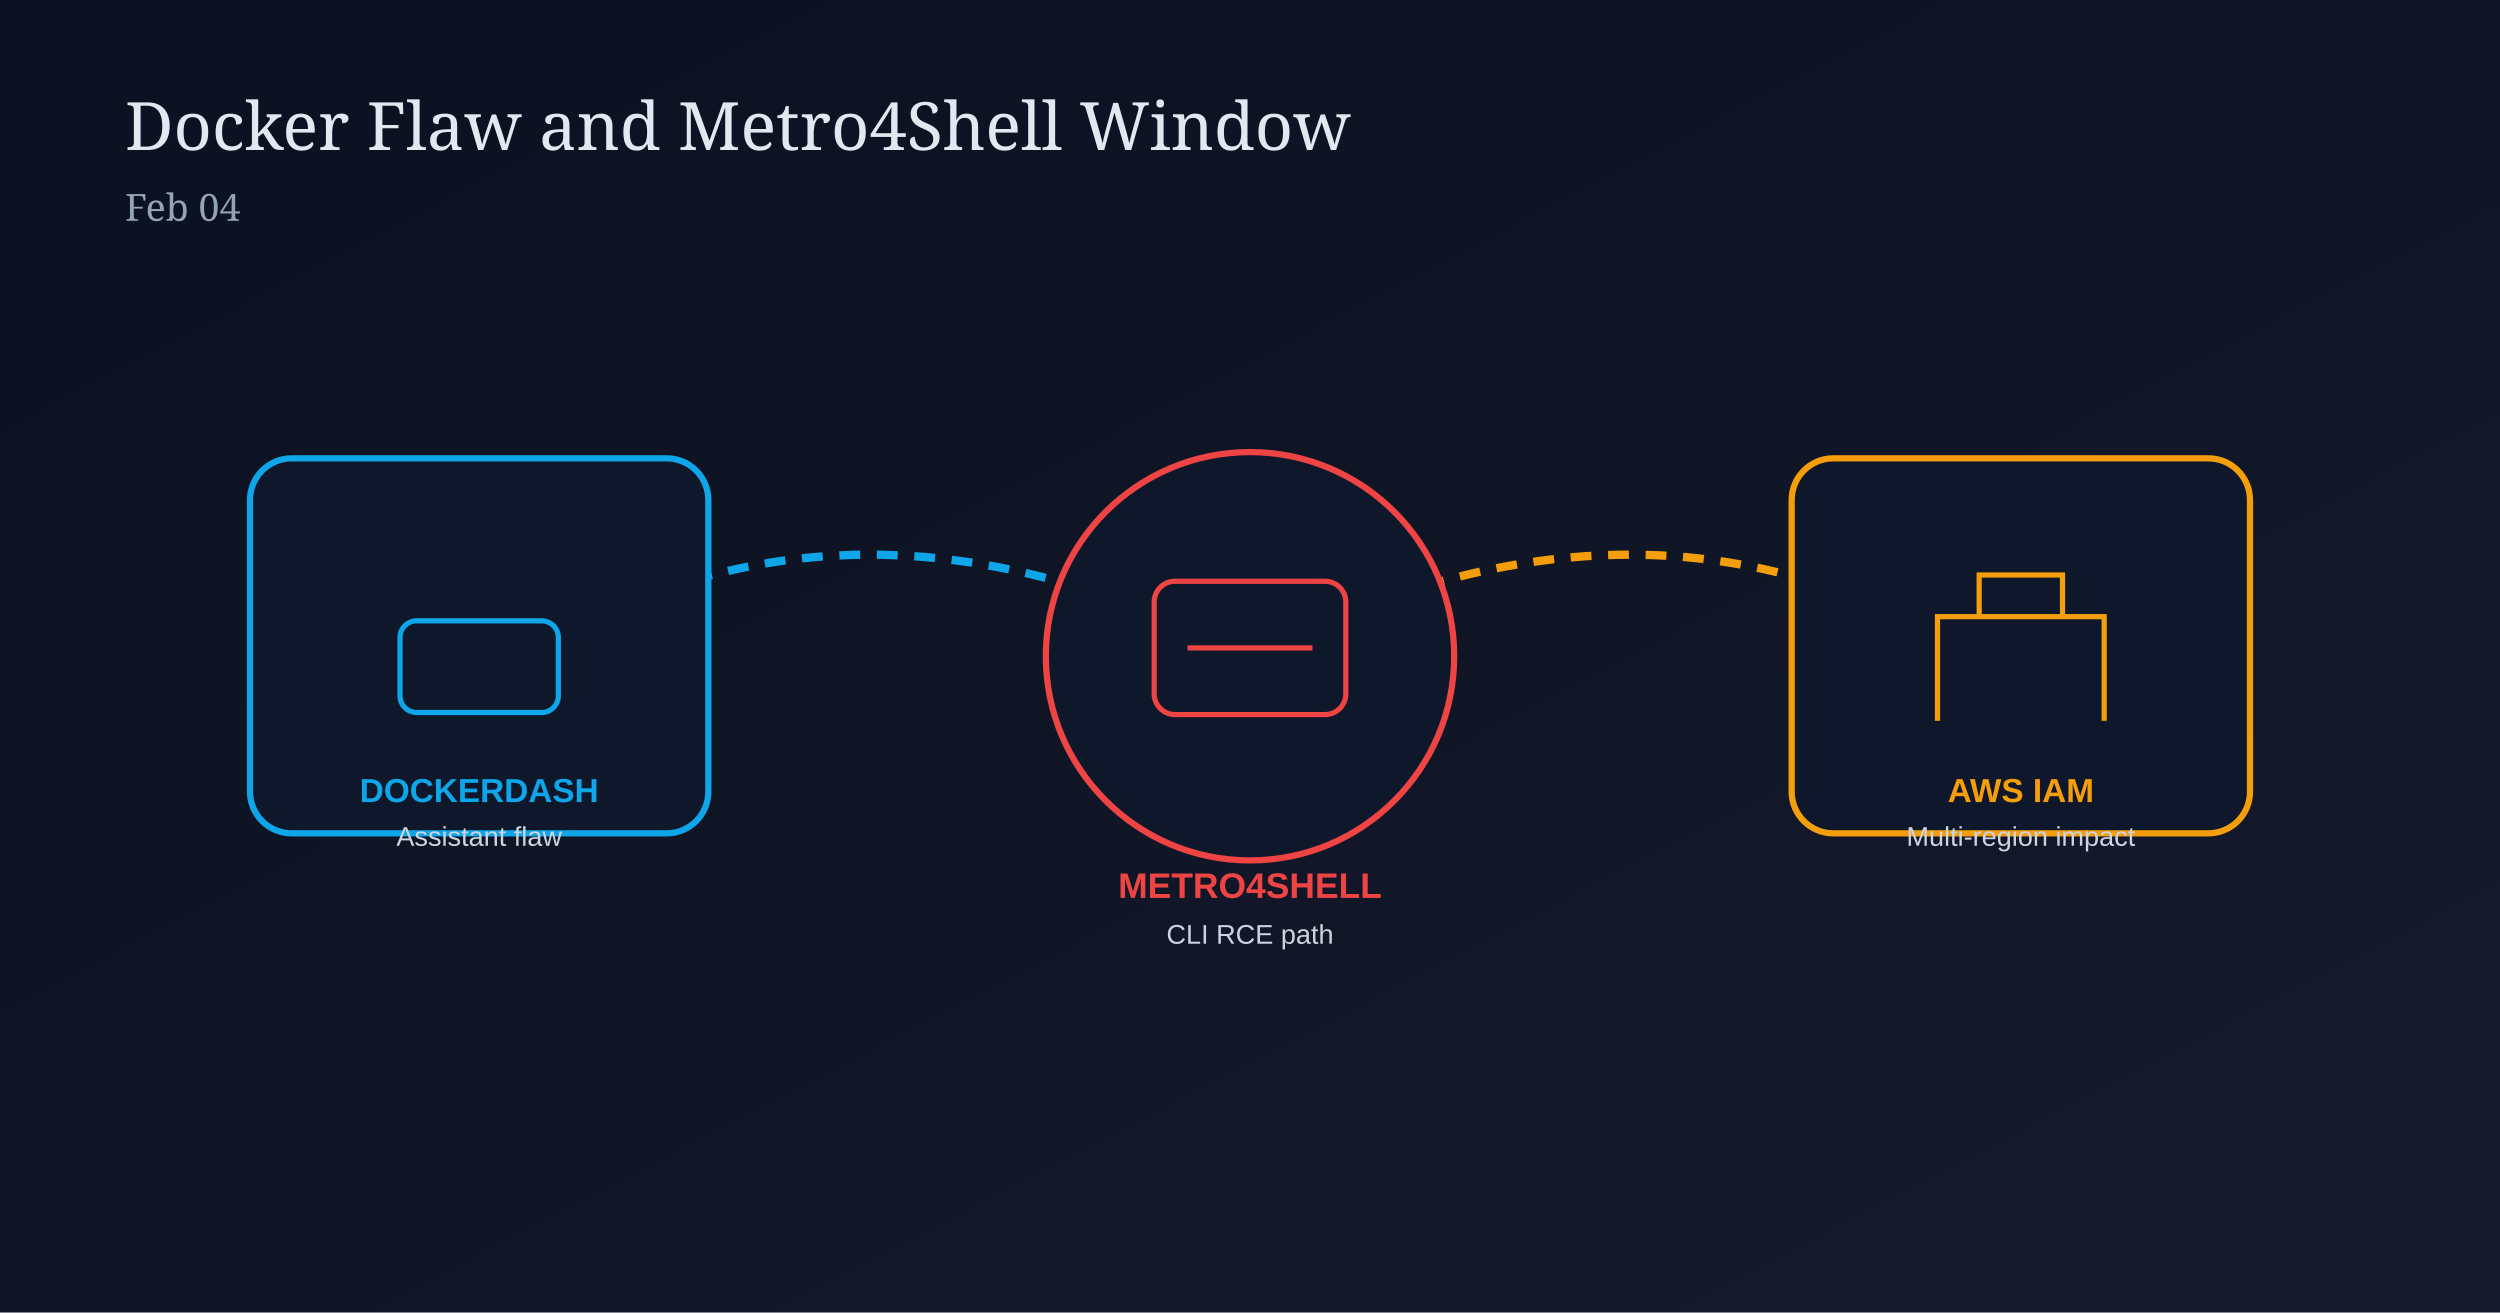
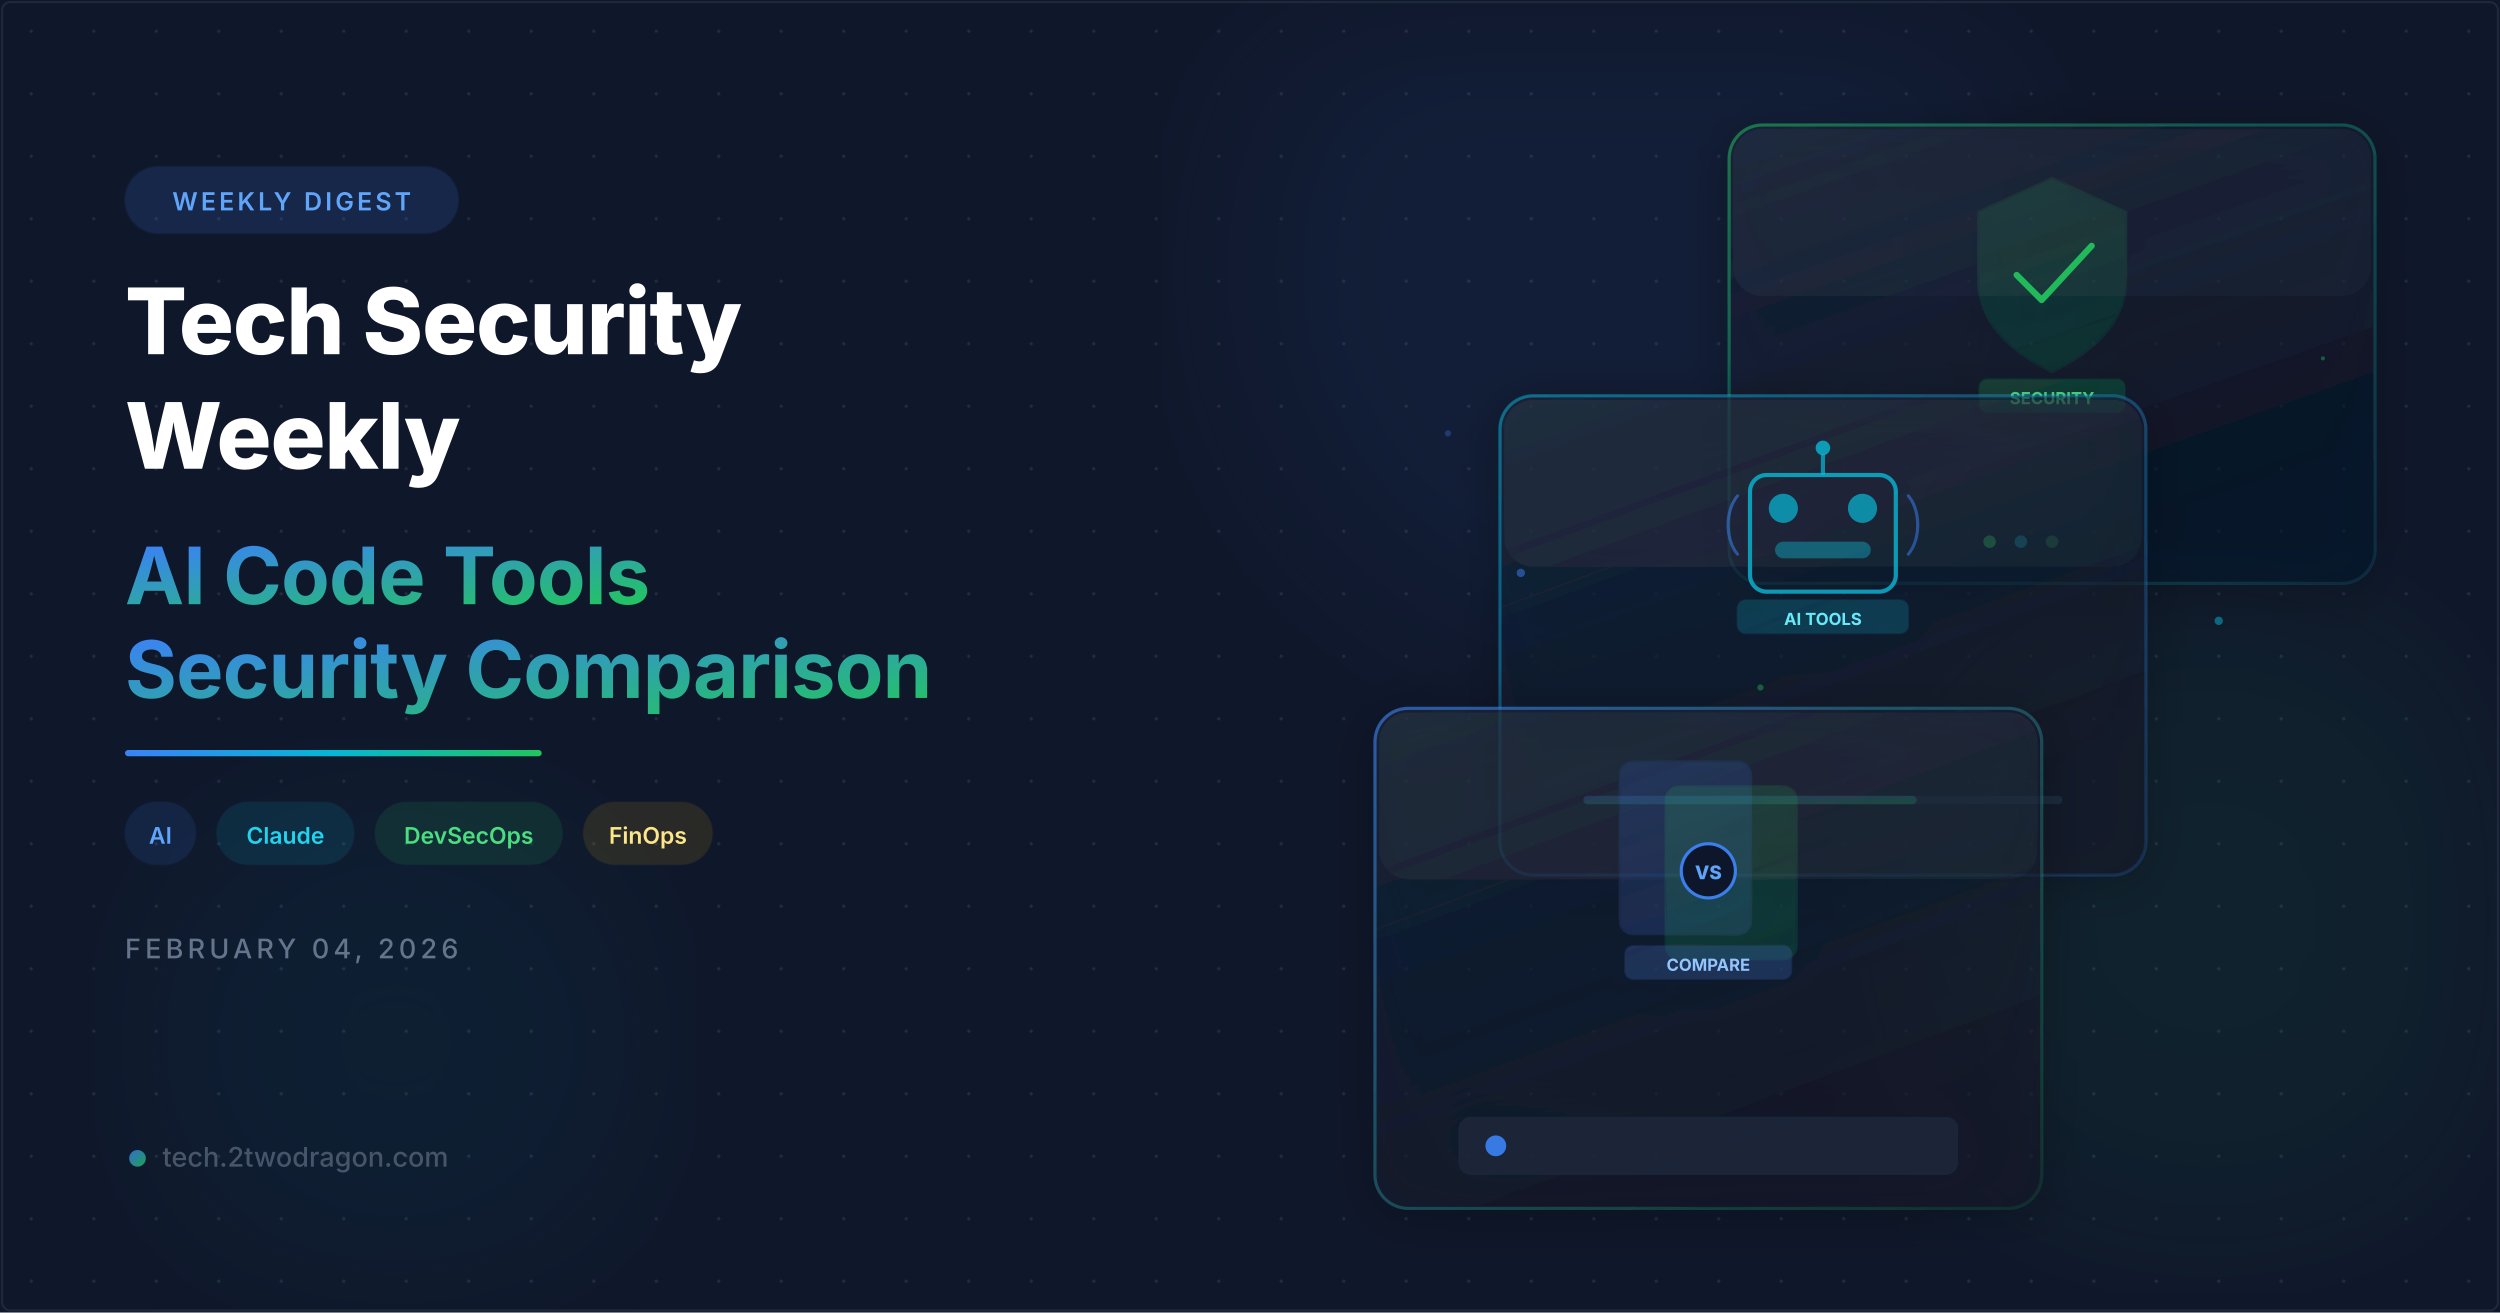
- <svg xmlns="http://www.w3.org/2000/svg" width="1200" height="630" viewBox="0 0 1200 630">
+ <svg xmlns="http://www.w3.org/2000/svg" viewBox="0 0 1200 630" width="1200" height="630">
  <defs>
-     <linearGradient id="bg0204" x1="0" y1="0" x2="1" y2="1">
-       <stop offset="0%" stop-color="#0b1120" />
-       <stop offset="100%" stop-color="#161a2d" />
+     <filter id="orbGlow">
+       <feGaussianBlur stdDeviation="40" />
+     </filter>
+     <filter id="cardShadow" x="-10%" y="-10%" width="130%" height="130%">
+       <feDropShadow dx="0" dy="4" stdDeviation="12" flood-color="#000" flood-opacity="0.4" />
+     </filter>
+     <linearGradient id="accentGrad" x1="0" y1="0" x2="1" y2="1">
+       <stop offset="0%" stop-color="#3b82f6" />
+       <stop offset="100%" stop-color="#22c55e" />
    </linearGradient>
+     <linearGradient id="accentLine" x1="0" y1="0" x2="1" y2="0">
+       <stop offset="0%" stop-color="#3b82f6" />
+       <stop offset="50%" stop-color="#06b6d4" />
+       <stop offset="100%" stop-color="#22c55e" />
+     </linearGradient>
+     <linearGradient id="cardBorder1" x1="0" y1="0" x2="1" y2="1">
+       <stop offset="0%" stop-color="#3b82f6" stop-opacity="0.6" />
+       <stop offset="100%" stop-color="#22c55e" stop-opacity="0.1" />
+     </linearGradient>
+     <linearGradient id="cardBorder2" x1="0" y1="0" x2="1" y2="1">
+       <stop offset="0%" stop-color="#06b6d4" stop-opacity="0.5" />
+       <stop offset="100%" stop-color="#3b82f6" stop-opacity="0.15" />
+     </linearGradient>
+     <linearGradient id="cardBorder3" x1="0" y1="0" x2="1" y2="1">
+       <stop offset="0%" stop-color="#22c55e" stop-opacity="0.5" />
+       <stop offset="100%" stop-color="#06b6d4" stop-opacity="0.1" />
+     </linearGradient>
+     <linearGradient id="cardFill1" x1="0" y1="0" x2="0.5" y2="1">
+       <stop offset="0%" stop-color="#1e293b" stop-opacity="0.7" />
+       <stop offset="100%" stop-color="#0f172a" stop-opacity="0.5" />
+     </linearGradient>
+     <linearGradient id="cardFill2" x1="0" y1="0" x2="0.5" y2="1">
+       <stop offset="0%" stop-color="#1e293b" stop-opacity="0.65" />
+       <stop offset="100%" stop-color="#0f172a" stop-opacity="0.45" />
+     </linearGradient>
+     <pattern id="dots" x="0" y="0" width="30" height="30" patternUnits="userSpaceOnUse">
+       <circle cx="15" cy="15" r="0.8" fill="#334155" opacity="0.5" />
+     </pattern>
  </defs>
-   <rect width="1200" height="630" fill="url(#bg0204)" />
-   <text x="60" y="72" fill="#e2e8f0" font-size="32" font-family="Georgia, serif">Docker Flaw and Metro4Shell Window</text>
-   <text x="60" y="106" fill="#94a3b8" font-size="18" font-family="Georgia, serif">Feb 04</text>
-   <path d="M250 315 C360 250 470 250 600 315" stroke="#0ea5e9" stroke-width="4" fill="none" stroke-dasharray="10 8" />
-   <path d="M600 315 C730 250 840 250 950 315" stroke="#f59e0b" stroke-width="4" fill="none" stroke-dasharray="10 8" />
-   <g transform="translate(120,220)">
-     <rect width="220" height="180" rx="20" fill="#0f172a" stroke="#0ea5e9" stroke-width="3" />
-     <rect x="72" y="78" width="76" height="44" rx="8" fill="none" stroke="#0ea5e9" stroke-width="2.5" />
-     <text x="110" y="165" text-anchor="middle" fill="#0ea5e9" font-size="16" font-family="Arial" font-weight="700">DOCKERDASH</text>
-     <text x="110" y="186" text-anchor="middle" fill="#cbd5e1" font-size="13" font-family="Arial">Assistant flaw</text>
+   <rect width="1200" height="630" fill="#0f172a" />
+   <rect width="1200" height="630" fill="url(#dots)" />
+   <circle cx="780" cy="130" r="185" fill="#3b82f6" opacity="0.07" filter="url(#orbGlow)" />
+   <circle cx="1060" cy="440" r="150" fill="#22c55e" opacity="0.06" filter="url(#orbGlow)" />
+   <circle cx="190" cy="500" r="120" fill="#06b6d4" opacity="0.05" filter="url(#orbGlow)" />
+   <g transform="translate(830, 60)" filter="url(#cardShadow)">
+     <rect width="310" height="220" rx="16" fill="url(#cardFill2)" stroke="url(#cardBorder3)" stroke-width="1.5" />
+     <rect x="2" y="2" width="306" height="80" rx="14" fill="white" opacity="0.03" />
+     <g transform="translate(100, 18)">
+       <path d="M55 8 L90 24 L90 56 C90 78 73 91 55 100 C37 91 20 78 20 56 L20 24 Z" fill="#22c55e" opacity="0.12" stroke="#22c55e" stroke-width="2" stroke-opacity="0.8" />
+       <path d="M38 54 L50 66 L74 40" fill="none" stroke="#22c55e" stroke-width="3" stroke-linecap="round" stroke-linejoin="round" opacity="0.9" />
+       <rect x="20" y="104" width="70" height="16" rx="4" fill="#22c55e" opacity="0.2" stroke="#22c55e" stroke-width="1" stroke-opacity="0.4" />
+       <text x="55" y="116" text-anchor="middle" fill="#4ade80" font-family="Inter,system-ui,sans-serif" font-size="8" font-weight="700">SECURITY</text>
+     </g>
+     <circle cx="125" cy="200" r="3" fill="#22c55e" opacity="0.8" />
+     <circle cx="140" cy="200" r="3" fill="#06b6d4" opacity="0.6" />
+     <circle cx="155" cy="200" r="3" fill="#22c55e" opacity="0.4" />
  </g>
-   <g transform="translate(490,205)">
-     <circle cx="110" cy="110" r="98" fill="#0f172a" stroke="#ef4444" stroke-width="3" />
-     <rect x="64" y="74" width="92" height="64" rx="10" fill="none" stroke="#ef4444" stroke-width="2.5" />
-     <line x1="80" y1="106" x2="140" y2="106" stroke="#ef4444" stroke-width="2.5" />
-     <text x="110" y="226" text-anchor="middle" fill="#ef4444" font-size="17" font-family="Arial" font-weight="700">METRO4SHELL</text>
-     <text x="110" y="248" text-anchor="middle" fill="#cbd5e1" font-size="13" font-family="Arial">CLI RCE path</text>
+   <g transform="translate(720, 190)" filter="url(#cardShadow)">
+     <rect width="310" height="230" rx="16" fill="url(#cardFill1)" stroke="url(#cardBorder2)" stroke-width="1.5" />
+     <rect x="2" y="2" width="306" height="80" rx="14" fill="white" opacity="0.03" />
+     <g transform="translate(100, 18)">
+       <rect x="20" y="20" width="70" height="56" rx="8" fill="none" stroke="#06b6d4" stroke-width="2" opacity="0.8" />
+       <circle cx="36" cy="36" r="7" fill="#06b6d4" opacity="0.7" />
+       <circle cx="74" cy="36" r="7" fill="#06b6d4" opacity="0.7" />
+       <rect x="32" y="52" width="46" height="8" rx="4" fill="#06b6d4" opacity="0.4" />
+       <line x1="55" y1="20" x2="55" y2="10" stroke="#06b6d4" stroke-width="2" opacity="0.7" />
+       <circle cx="55" cy="7" r="3.5" fill="#06b6d4" opacity="0.8" />
+       <path d="M14 30 C8 37 8 51 14 58" fill="none" stroke="#3b82f6" stroke-width="1.5" opacity="0.5" stroke-linecap="round" />
+       <path d="M96 30 C102 37 102 51 96 58" fill="none" stroke="#3b82f6" stroke-width="1.5" opacity="0.5" stroke-linecap="round" />
+       <rect x="14" y="80" width="82" height="16" rx="4" fill="#06b6d4" opacity="0.2" stroke="#06b6d4" stroke-width="1" stroke-opacity="0.4" />
+       <text x="55" y="92" text-anchor="middle" fill="#67e8f9" font-family="Inter,system-ui,sans-serif" font-size="8" font-weight="700">AI TOOLS</text>
+     </g>
+     <rect x="40" y="192" width="230" height="4" rx="2" fill="#1e293b" />
+     <rect x="40" y="192" width="160" height="4" rx="2" fill="url(#accentGrad)" opacity="0.7" />
  </g>
-   <g transform="translate(860,220)">
-     <rect width="220" height="180" rx="20" fill="#0f172a" stroke="#f59e0b" stroke-width="3" />
-     <path d="M70 126 V76 H150 V126" fill="none" stroke="#f59e0b" stroke-width="2.5" />
-     <path d="M90 76 V56 H130 V76" fill="none" stroke="#f59e0b" stroke-width="2.5" />
-     <text x="110" y="165" text-anchor="middle" fill="#f59e0b" font-size="16" font-family="Arial" font-weight="700">AWS IAM</text>
-     <text x="110" y="186" text-anchor="middle" fill="#cbd5e1" font-size="13" font-family="Arial">Multi-region impact</text>
+   <g transform="translate(660, 340)" filter="url(#cardShadow)">
+     <rect width="320" height="240" rx="16" fill="url(#cardFill1)" stroke="url(#cardBorder1)" stroke-width="1.5" />
+     <rect x="2" y="2" width="316" height="80" rx="14" fill="white" opacity="0.03" />
+     <g transform="translate(110, 14)">
+       <rect x="8" y="12" width="62" height="82" rx="6" fill="#3b82f6" opacity="0.15" stroke="#3b82f6" stroke-width="2" stroke-opacity="0.8" />
+       <rect x="30" y="24" width="62" height="82" rx="6" fill="#22c55e" opacity="0.15" stroke="#22c55e" stroke-width="2" stroke-opacity="0.8" />
+       <circle cx="50" cy="64" r="13" fill="#0f172a" stroke="#3b82f6" stroke-width="1.5" opacity="0.95" />
+       <text x="50" y="68" text-anchor="middle" fill="#60a5fa" font-family="Inter,system-ui,sans-serif" font-size="9" font-weight="800">VS</text>
+       <rect x="10" y="100" width="80" height="16" rx="4" fill="#3b82f6" opacity="0.2" stroke="#3b82f6" stroke-width="1" stroke-opacity="0.4" />
+       <text x="50" y="112" text-anchor="middle" fill="#93c5fd" font-family="Inter,system-ui,sans-serif" font-size="8" font-weight="700">COMPARE</text>
+     </g>
+     <g transform="translate(40, 196)">
+       <rect width="240" height="28" rx="6" fill="#1e293b" opacity="0.8" />
+       <circle cx="18" cy="14" r="5" fill="#3b82f6" opacity="0.9">
+         <animate attributeName="opacity" values="0.9;0.4;0.9" dur="2s" repeatCount="indefinite" />
+       </circle>
+     </g>
  </g>
+   <circle cx="730" cy="275" r="2" fill="#3b82f6" opacity="0.5">
+     <animate attributeName="cy" values="275;265;275" dur="3s" repeatCount="indefinite" />
+   </circle>
+   <circle cx="845" cy="330" r="1.5" fill="#22c55e" opacity="0.4">
+     <animate attributeName="cy" values="330;320;330" dur="2.5s" repeatCount="indefinite" />
+   </circle>
+   <circle cx="1065" cy="298" r="2" fill="#06b6d4" opacity="0.5">
+     <animate attributeName="cy" values="298;288;298" dur="3.5s" repeatCount="indefinite" />
+   </circle>
+   <circle cx="695" cy="208" r="1.5" fill="#3b82f6" opacity="0.3">
+     <animate attributeName="cy" values="208;200;208" dur="2.8s" repeatCount="indefinite" />
+   </circle>
+   <circle cx="1115" cy="172" r="1" fill="#22c55e" opacity="0.4">
+     <animate attributeName="cy" values="172;164;172" dur="2s" repeatCount="indefinite" />
+   </circle>
+   <g transform="translate(60, 80)">
+     <rect width="160" height="32" rx="16" fill="#3b82f6" opacity="0.15" stroke="#3b82f6" stroke-width="1" stroke-opacity="0.4" />
+     <text x="80" y="21" text-anchor="middle" fill="#60a5fa" font-family="Inter,system-ui,sans-serif" font-size="12" font-weight="600" letter-spacing="1.5">WEEKLY DIGEST</text>
+   </g>
+   <text x="60" y="170" fill="white" font-family="Inter,system-ui,sans-serif" font-size="44" font-weight="800" letter-spacing="-0.5">Tech Security</text>
+   <text x="60" y="225" fill="white" font-family="Inter,system-ui,sans-serif" font-size="44" font-weight="800" letter-spacing="-0.5">Weekly</text>
+   <text x="60" y="290" fill="url(#accentGrad)" font-family="Inter,system-ui,sans-serif" font-size="38" font-weight="700" letter-spacing="-0.3">AI Code Tools</text>
+   <text x="60" y="335" fill="url(#accentGrad)" font-family="Inter,system-ui,sans-serif" font-size="38" font-weight="700" letter-spacing="-0.3">Security Comparison</text>
+   <rect x="60" y="360" width="200" height="3" rx="1.5" fill="url(#accentLine)" />
+   <g transform="translate(60, 385)">
+     <rect width="34" height="30" rx="15" fill="#3b82f6" opacity="0.12" stroke="#3b82f6" stroke-width="0.8" stroke-opacity="0.35" />
+     <text x="17" y="20" text-anchor="middle" fill="#60a5fa" font-family="Inter,system-ui,sans-serif" font-size="11" font-weight="600">AI</text>
+     <g transform="translate(44, 0)">
+       <rect width="66" height="30" rx="15" fill="#06b6d4" opacity="0.12" stroke="#06b6d4" stroke-width="0.8" stroke-opacity="0.35" />
+       <text x="33" y="20" text-anchor="middle" fill="#22d3ee" font-family="Inter,system-ui,sans-serif" font-size="11" font-weight="600">Claude</text>
+     </g>
+     <g transform="translate(120, 0)">
+       <rect width="90" height="30" rx="15" fill="#22c55e" opacity="0.12" stroke="#22c55e" stroke-width="0.8" stroke-opacity="0.35" />
+       <text x="45" y="20" text-anchor="middle" fill="#4ade80" font-family="Inter,system-ui,sans-serif" font-size="11" font-weight="600">DevSecOps</text>
+     </g>
+     <g transform="translate(220, 0)">
+       <rect width="62" height="30" rx="15" fill="#eab308" opacity="0.12" stroke="#eab308" stroke-width="0.8" stroke-opacity="0.35" />
+       <text x="31" y="20" text-anchor="middle" fill="#fde68a" font-family="Inter,system-ui,sans-serif" font-size="11" font-weight="600">FinOps</text>
+     </g>
+   </g>
+   <text x="60" y="460" fill="#64748b" font-family="Inter,system-ui,sans-serif" font-size="13" font-weight="500" letter-spacing="2">FEBRUARY 04, 2026</text>
+   <g transform="translate(60, 560)">
+     <circle cx="6" cy="-4" r="4" fill="url(#accentGrad)" opacity="0.8" />
+     <text x="18" y="0" fill="#475569" font-family="Inter,system-ui,sans-serif" font-size="13" font-weight="500">tech.2twodragon.com</text>
+   </g>
+   <rect x="1" y="1" width="1198" height="628" rx="4" fill="none" stroke="#1e293b" stroke-width="1" />
</svg>
